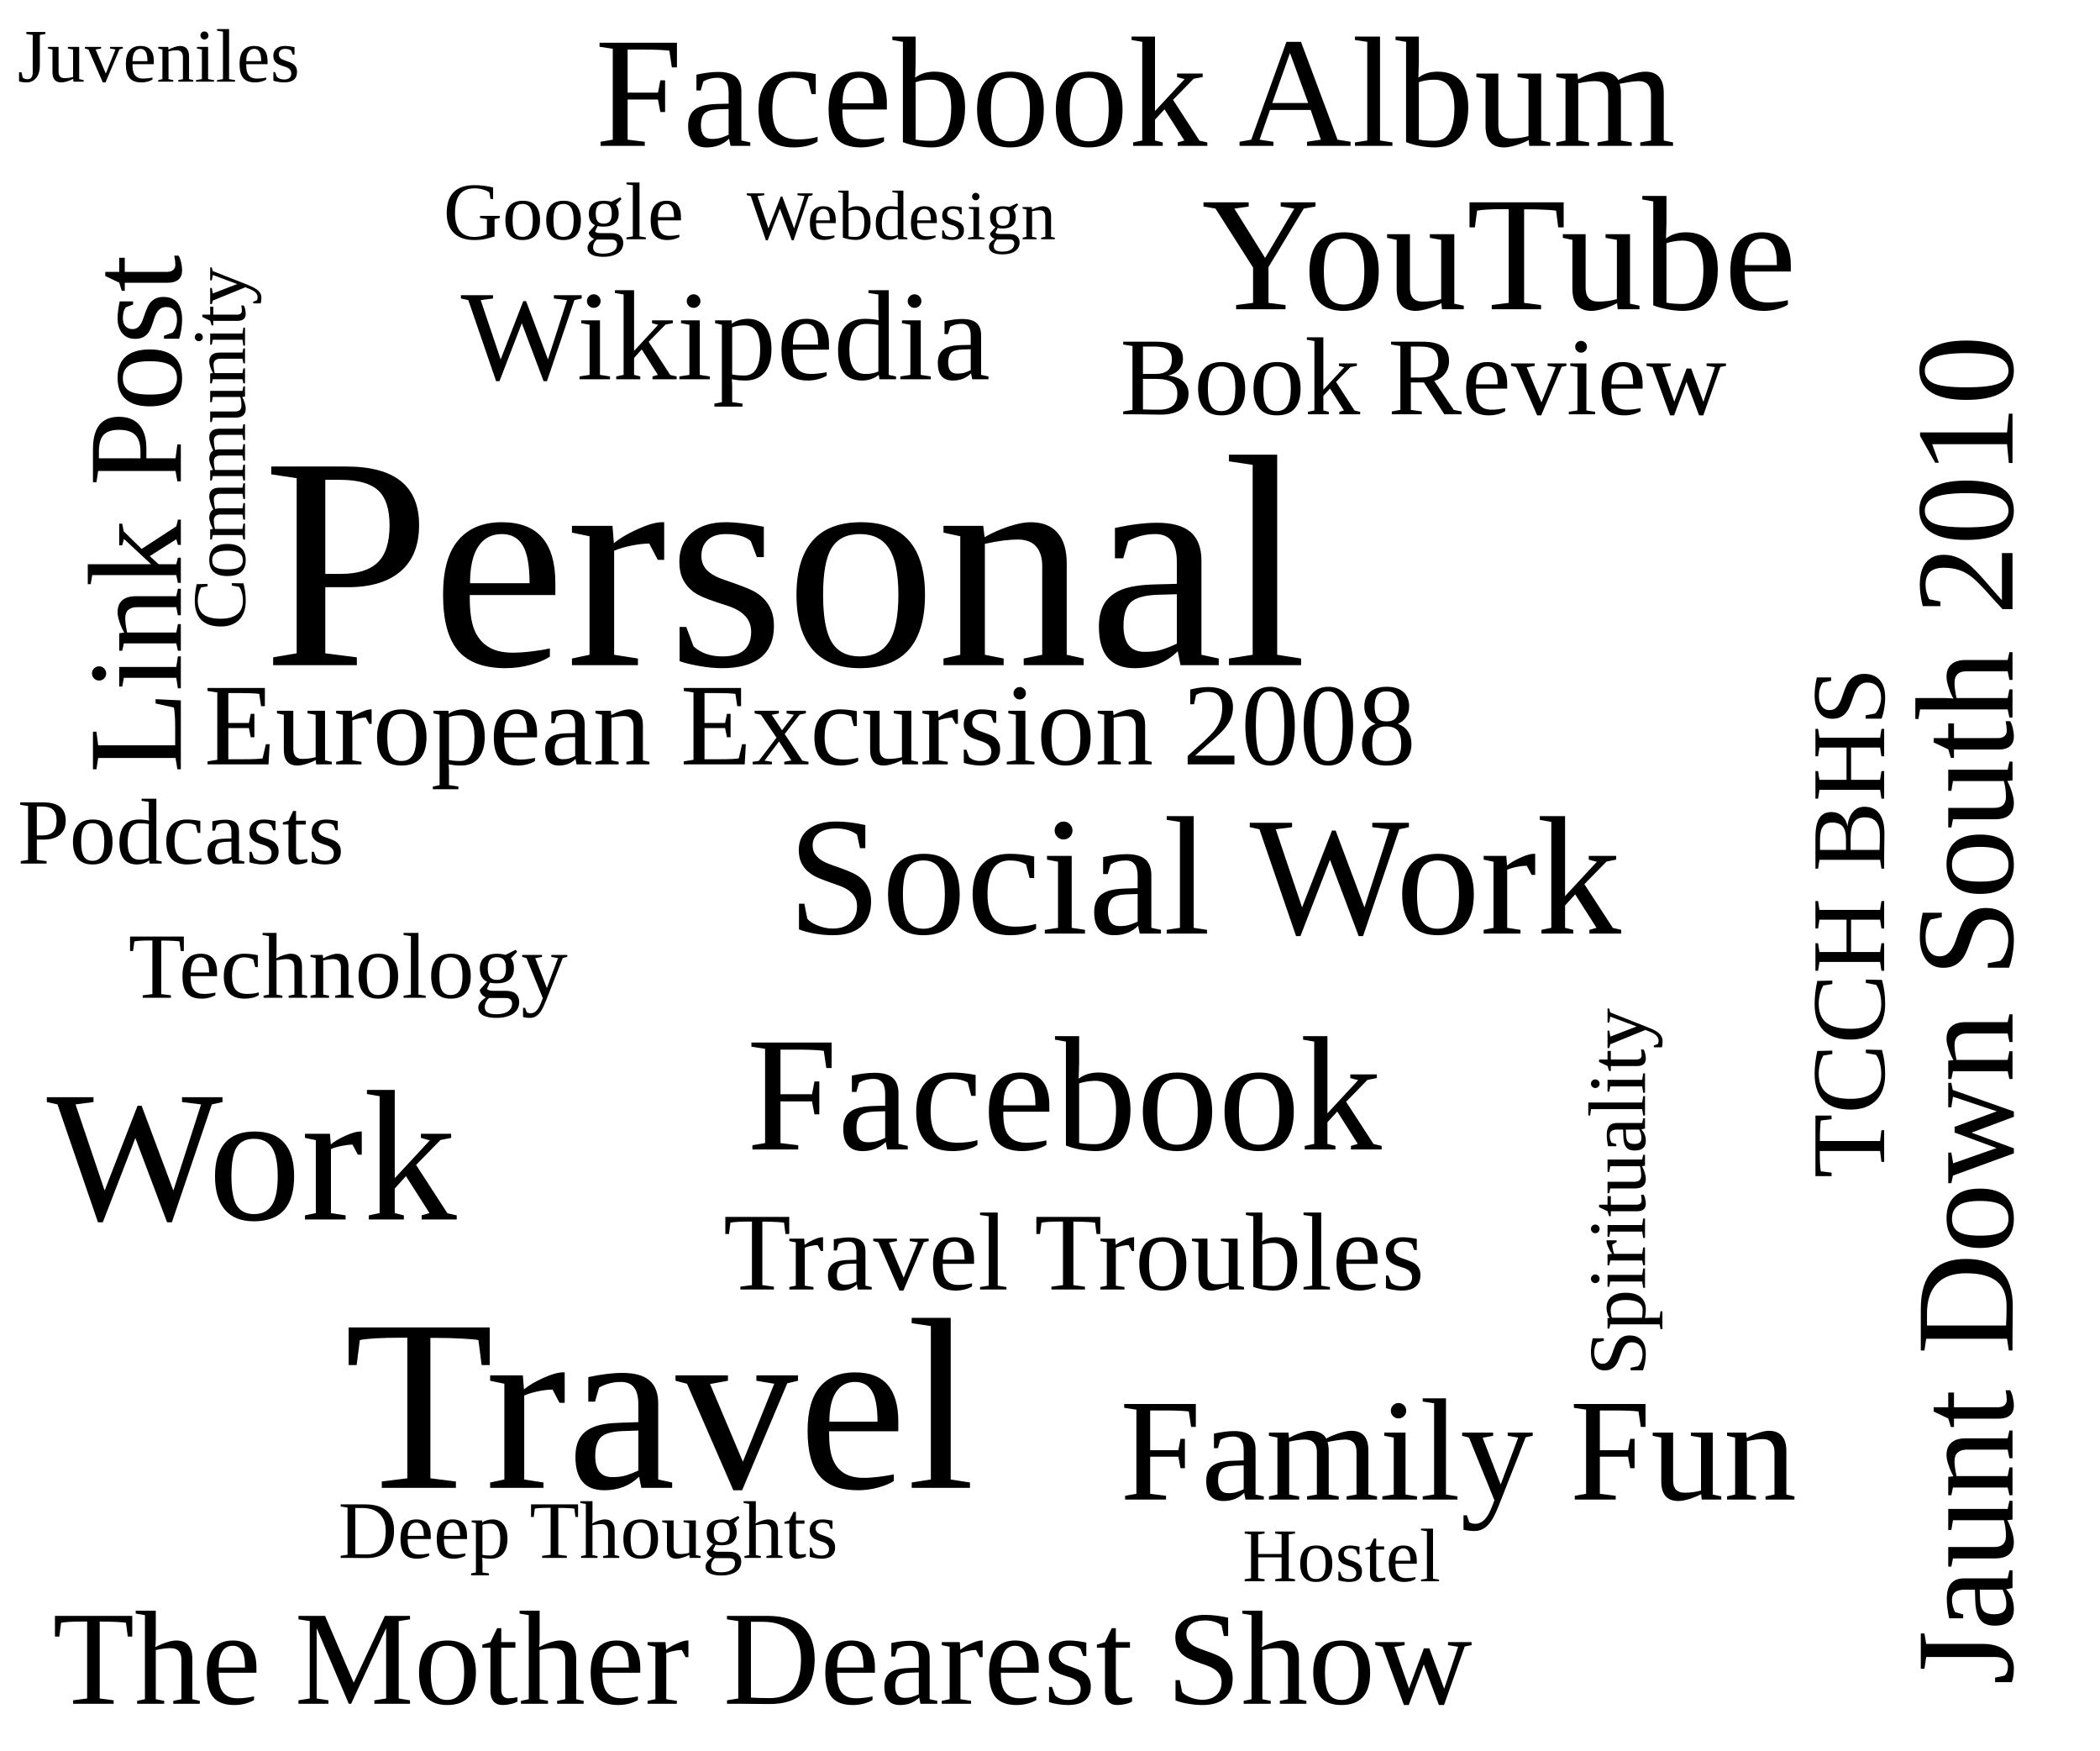
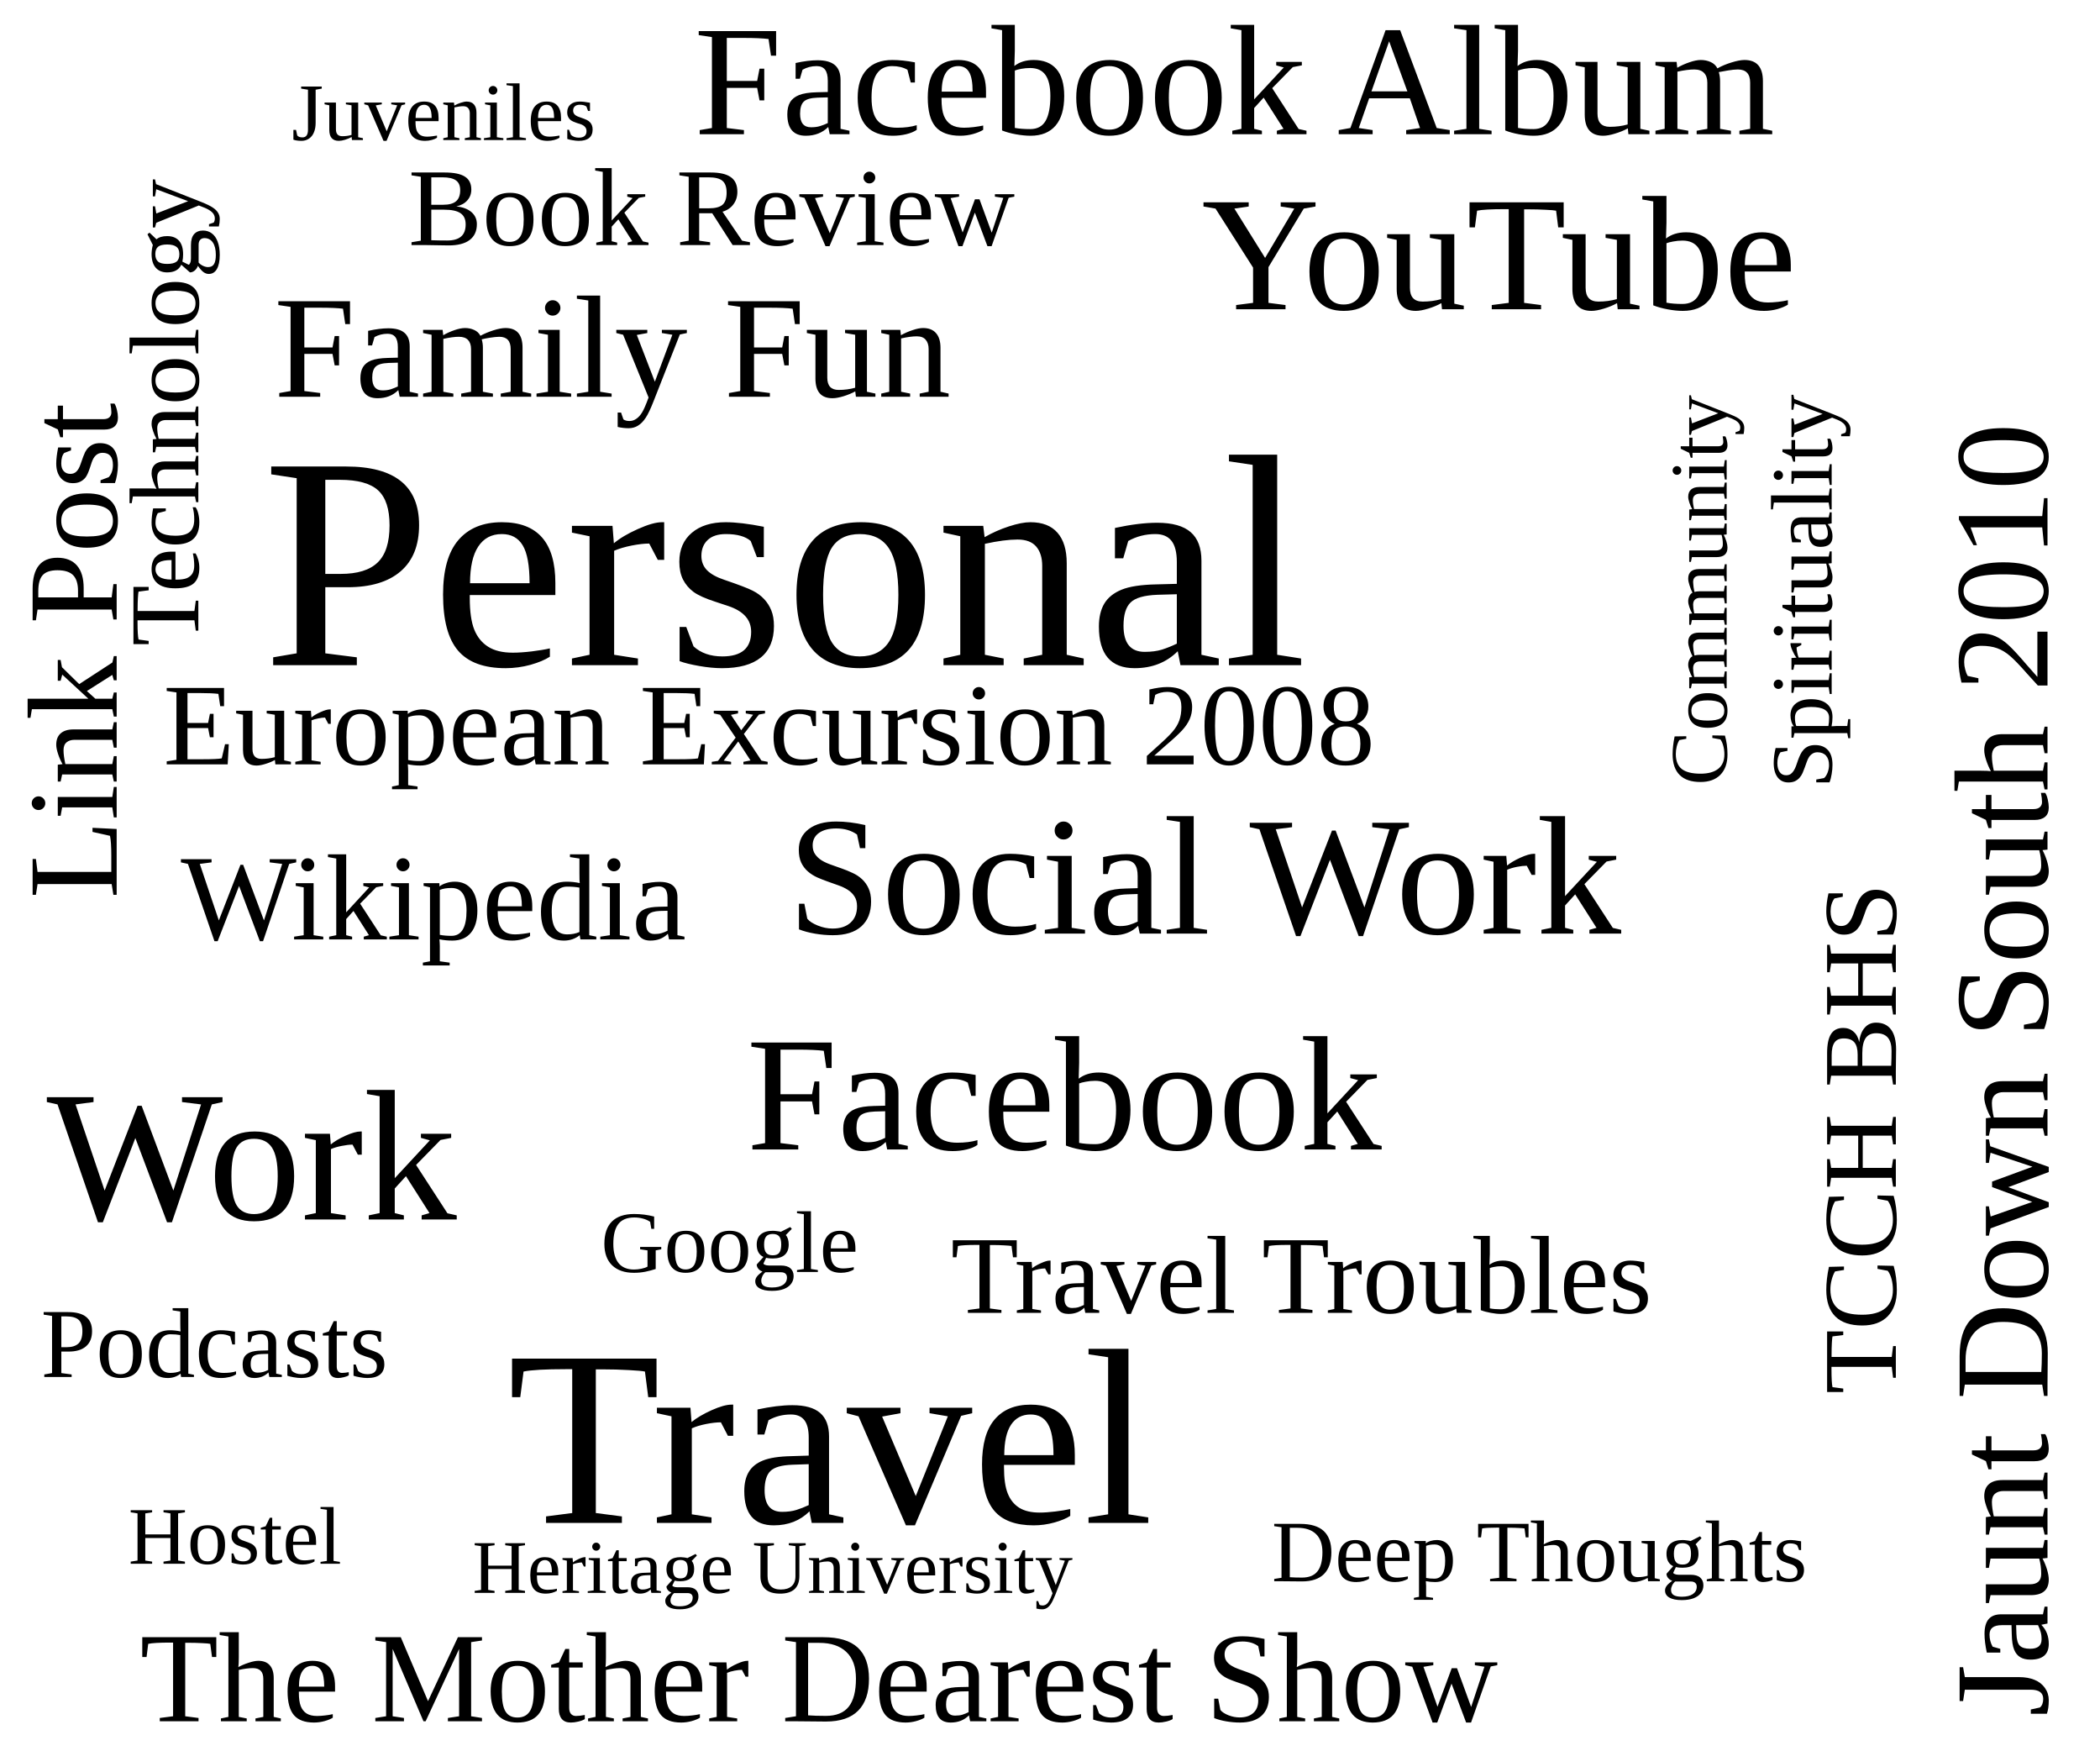
<svg xmlns="http://www.w3.org/2000/svg" viewBox="0 0 360 300" class="tag-cloud-svg" role="img" aria-label="Most used tags">
  <text transform="translate(45.0,114.0)" font-size="52" textLength="223.1" lengthAdjust="spacingAndGlyphs" class="tc-4">Personal</text>
-   <text transform="translate(59.0,255.0)" font-size="42" textLength="126.7" lengthAdjust="spacingAndGlyphs" class="tc-4">Travel</text>
+   <text transform="translate(87.0,261.0)" font-size="43" textLength="129.7" lengthAdjust="spacingAndGlyphs" class="tc-4">Travel</text>
  <text transform="translate(8.0,209.0)" font-size="32" textLength="83.3" lengthAdjust="spacingAndGlyphs" class="tc-3">Work</text>
  <text transform="translate(135.0,160.0)" font-size="29" textLength="168.8" lengthAdjust="spacingAndGlyphs" class="tc-3">Social Work</text>
  <text transform="translate(128.0,197.0)" font-size="28" textLength="133.6" lengthAdjust="spacingAndGlyphs" class="tc-3">Facebook</text>
  <text transform="translate(206.0,53.0)" font-size="28" textLength="119.0" lengthAdjust="spacingAndGlyphs" class="tc-3">YouTube</text>
-   <text transform="translate(102.0,25.0)" font-size="27" textLength="221.2" lengthAdjust="spacingAndGlyphs" class="tc-3">Facebook Album</text>
-   <text transform="translate(192.0,257.0)" font-size="25" textLength="131.3" lengthAdjust="spacingAndGlyphs" class="tc-3">Family Fun</text>
-   <text transform="translate(345.0,288.8) rotate(-90)" font-size="24" textLength="277.8" lengthAdjust="spacingAndGlyphs" class="tc-2">Jaunt Down South 2010</text>
-   <text transform="translate(9.0,292.0)" font-size="23" textLength="291.5" lengthAdjust="spacingAndGlyphs" class="tc-2">The Mother Dearest Show</text>
-   <text transform="translate(31.0,132.5) rotate(-90)" font-size="23" textLength="102.5" lengthAdjust="spacingAndGlyphs" class="tc-2">Link Post</text>
-   <text transform="translate(79.0,65.0)" font-size="22" textLength="107.1" lengthAdjust="spacingAndGlyphs" class="tc-2">Wikipedia</text>
-   <text transform="translate(35.0,131.0)" font-size="20" textLength="252.4" lengthAdjust="spacingAndGlyphs" class="tc-2">European Excursion 2008</text>
-   <text transform="translate(124.0,221.0)" font-size="19" textLength="143.2" lengthAdjust="spacingAndGlyphs" class="tc-2">Travel Troubles</text>
-   <text transform="translate(192.0,71.0)" font-size="19" textLength="118.4" lengthAdjust="spacingAndGlyphs" class="tc-2">Book Review</text>
-   <text transform="translate(323.0,201.9) rotate(-90)" font-size="18" textLength="92.9" lengthAdjust="spacingAndGlyphs" class="tc-2">TCCH BHS</text>
-   <text transform="translate(22.0,171.0)" font-size="16" textLength="92.0" lengthAdjust="spacingAndGlyphs" class="tc-2">Technology</text>
-   <text transform="translate(3.0,148.0)" font-size="16" textLength="72.7" lengthAdjust="spacingAndGlyphs" class="tc-2">Podcasts</text>
-   <text transform="translate(58.0,267.0)" font-size="14" textLength="104.7" lengthAdjust="spacingAndGlyphs" class="tc-2">Deep Thoughts</text>
-   <text transform="translate(282.0,235.8) rotate(-90)" font-size="14" textLength="74.8" lengthAdjust="spacingAndGlyphs" class="tc-2">Spirituality</text>
-   <text transform="translate(76.0,41.0)" font-size="14" textLength="48.7" lengthAdjust="spacingAndGlyphs" class="tc-2">Google</text>
-   <text transform="translate(3.0,14.0)" font-size="13" textLength="61.2" lengthAdjust="spacingAndGlyphs" class="tc-2">Juveniles</text>
-   <text transform="translate(213.0,271.0)" font-size="13" textLength="40.9" lengthAdjust="spacingAndGlyphs" class="tc-2">Hostel</text>
-   <text transform="translate(42.0,107.9) rotate(-90)" font-size="13" textLength="73.9" lengthAdjust="spacingAndGlyphs" class="tc-2">Community</text>
-   <text transform="translate(128.0,41.0)" font-size="12" textLength="66.3" lengthAdjust="spacingAndGlyphs" class="tc-2">Webdesign</text>
+   <text transform="translate(119.0,23.0)" font-size="27" textLength="221.2" lengthAdjust="spacingAndGlyphs" class="tc-3">Facebook Album</text>
+   <text transform="translate(47.0,68.0)" font-size="25" textLength="131.3" lengthAdjust="spacingAndGlyphs" class="tc-3">Family Fun</text>
+   <text transform="translate(351.0,294.2) rotate(-90)" font-size="23" textLength="266.2" lengthAdjust="spacingAndGlyphs" class="tc-2">Jaunt Down South 2010</text>
+   <text transform="translate(24.0,295.0)" font-size="22" textLength="278.9" lengthAdjust="spacingAndGlyphs" class="tc-2">The Mother Dearest Show</text>
+   <text transform="translate(20.0,154.0) rotate(-90)" font-size="22" textLength="98.0" lengthAdjust="spacingAndGlyphs" class="tc-2">Link Post</text>
+   <text transform="translate(31.0,161.0)" font-size="21" textLength="102.2" lengthAdjust="spacingAndGlyphs" class="tc-2">Wikipedia</text>
+   <text transform="translate(28.0,131.0)" font-size="20" textLength="252.4" lengthAdjust="spacingAndGlyphs" class="tc-2">European Excursion 2008</text>
+   <text transform="translate(163.0,225.0)" font-size="19" textLength="143.2" lengthAdjust="spacingAndGlyphs" class="tc-2">Travel Troubles</text>
+   <text transform="translate(70.0,42.0)" font-size="19" textLength="118.4" lengthAdjust="spacingAndGlyphs" class="tc-2">Book Review</text>
+   <text transform="translate(325.0,238.9) rotate(-90)" font-size="18" textLength="92.9" lengthAdjust="spacingAndGlyphs" class="tc-2">TCCH BHS</text>
+   <text transform="translate(34.0,110.7) rotate(-90)" font-size="17" textLength="97.7" lengthAdjust="spacingAndGlyphs" class="tc-2">Technology</text>
+   <text transform="translate(7.0,236.0)" font-size="17" textLength="77.2" lengthAdjust="spacingAndGlyphs" class="tc-2">Podcasts</text>
+   <text transform="translate(218.0,271.0)" font-size="15" textLength="112.2" lengthAdjust="spacingAndGlyphs" class="tc-2">Deep Thoughts</text>
+   <text transform="translate(314.0,135.1) rotate(-90)" font-size="15" textLength="80.1" lengthAdjust="spacingAndGlyphs" class="tc-2">Spirituality</text>
+   <text transform="translate(103.0,218.0)" font-size="15" textLength="52.1" lengthAdjust="spacingAndGlyphs" class="tc-2">Google</text>
+   <text transform="translate(50.0,24.0)" font-size="14" textLength="65.9" lengthAdjust="spacingAndGlyphs" class="tc-2">Juveniles</text>
+   <text transform="translate(22.0,268.0)" font-size="14" textLength="44.0" lengthAdjust="spacingAndGlyphs" class="tc-2">Hostel</text>
+   <text transform="translate(296.0,134.6) rotate(-90)" font-size="14" textLength="79.6" lengthAdjust="spacingAndGlyphs" class="tc-2">Community</text>
+   <text transform="translate(81.0,273.0)" font-size="13" textLength="123.2" lengthAdjust="spacingAndGlyphs" class="tc-2">Heritage University</text>
</svg>
